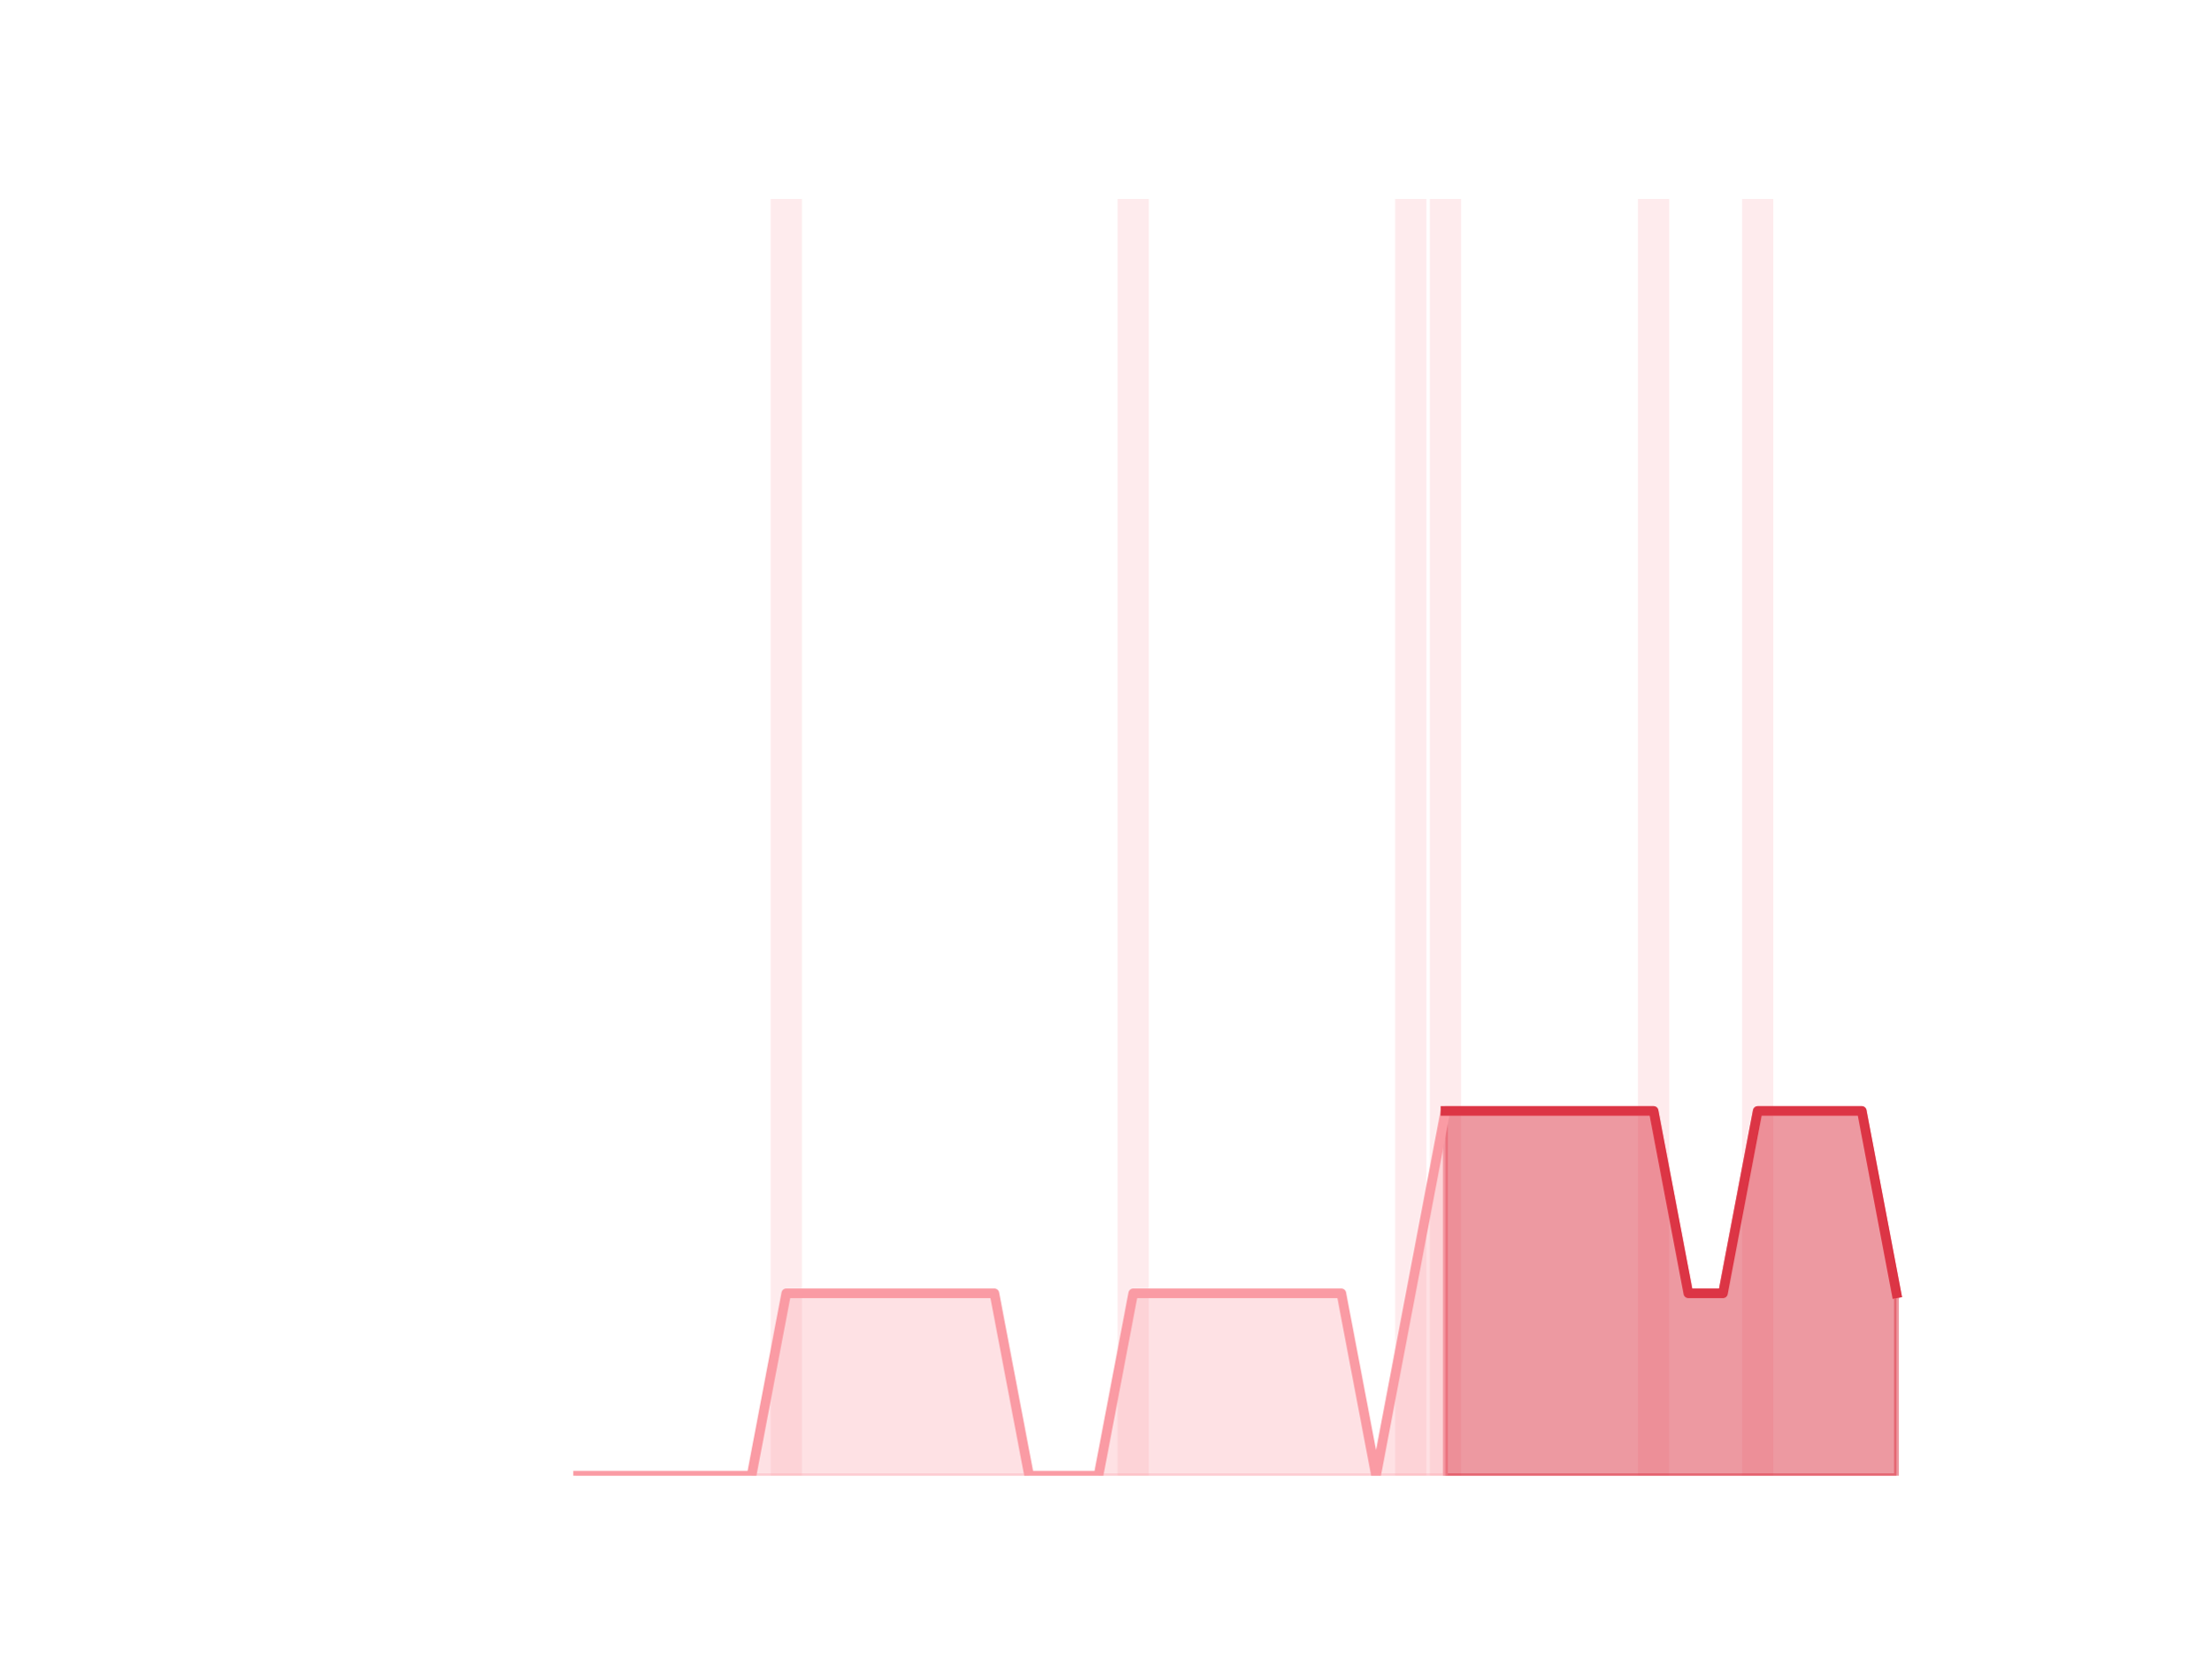
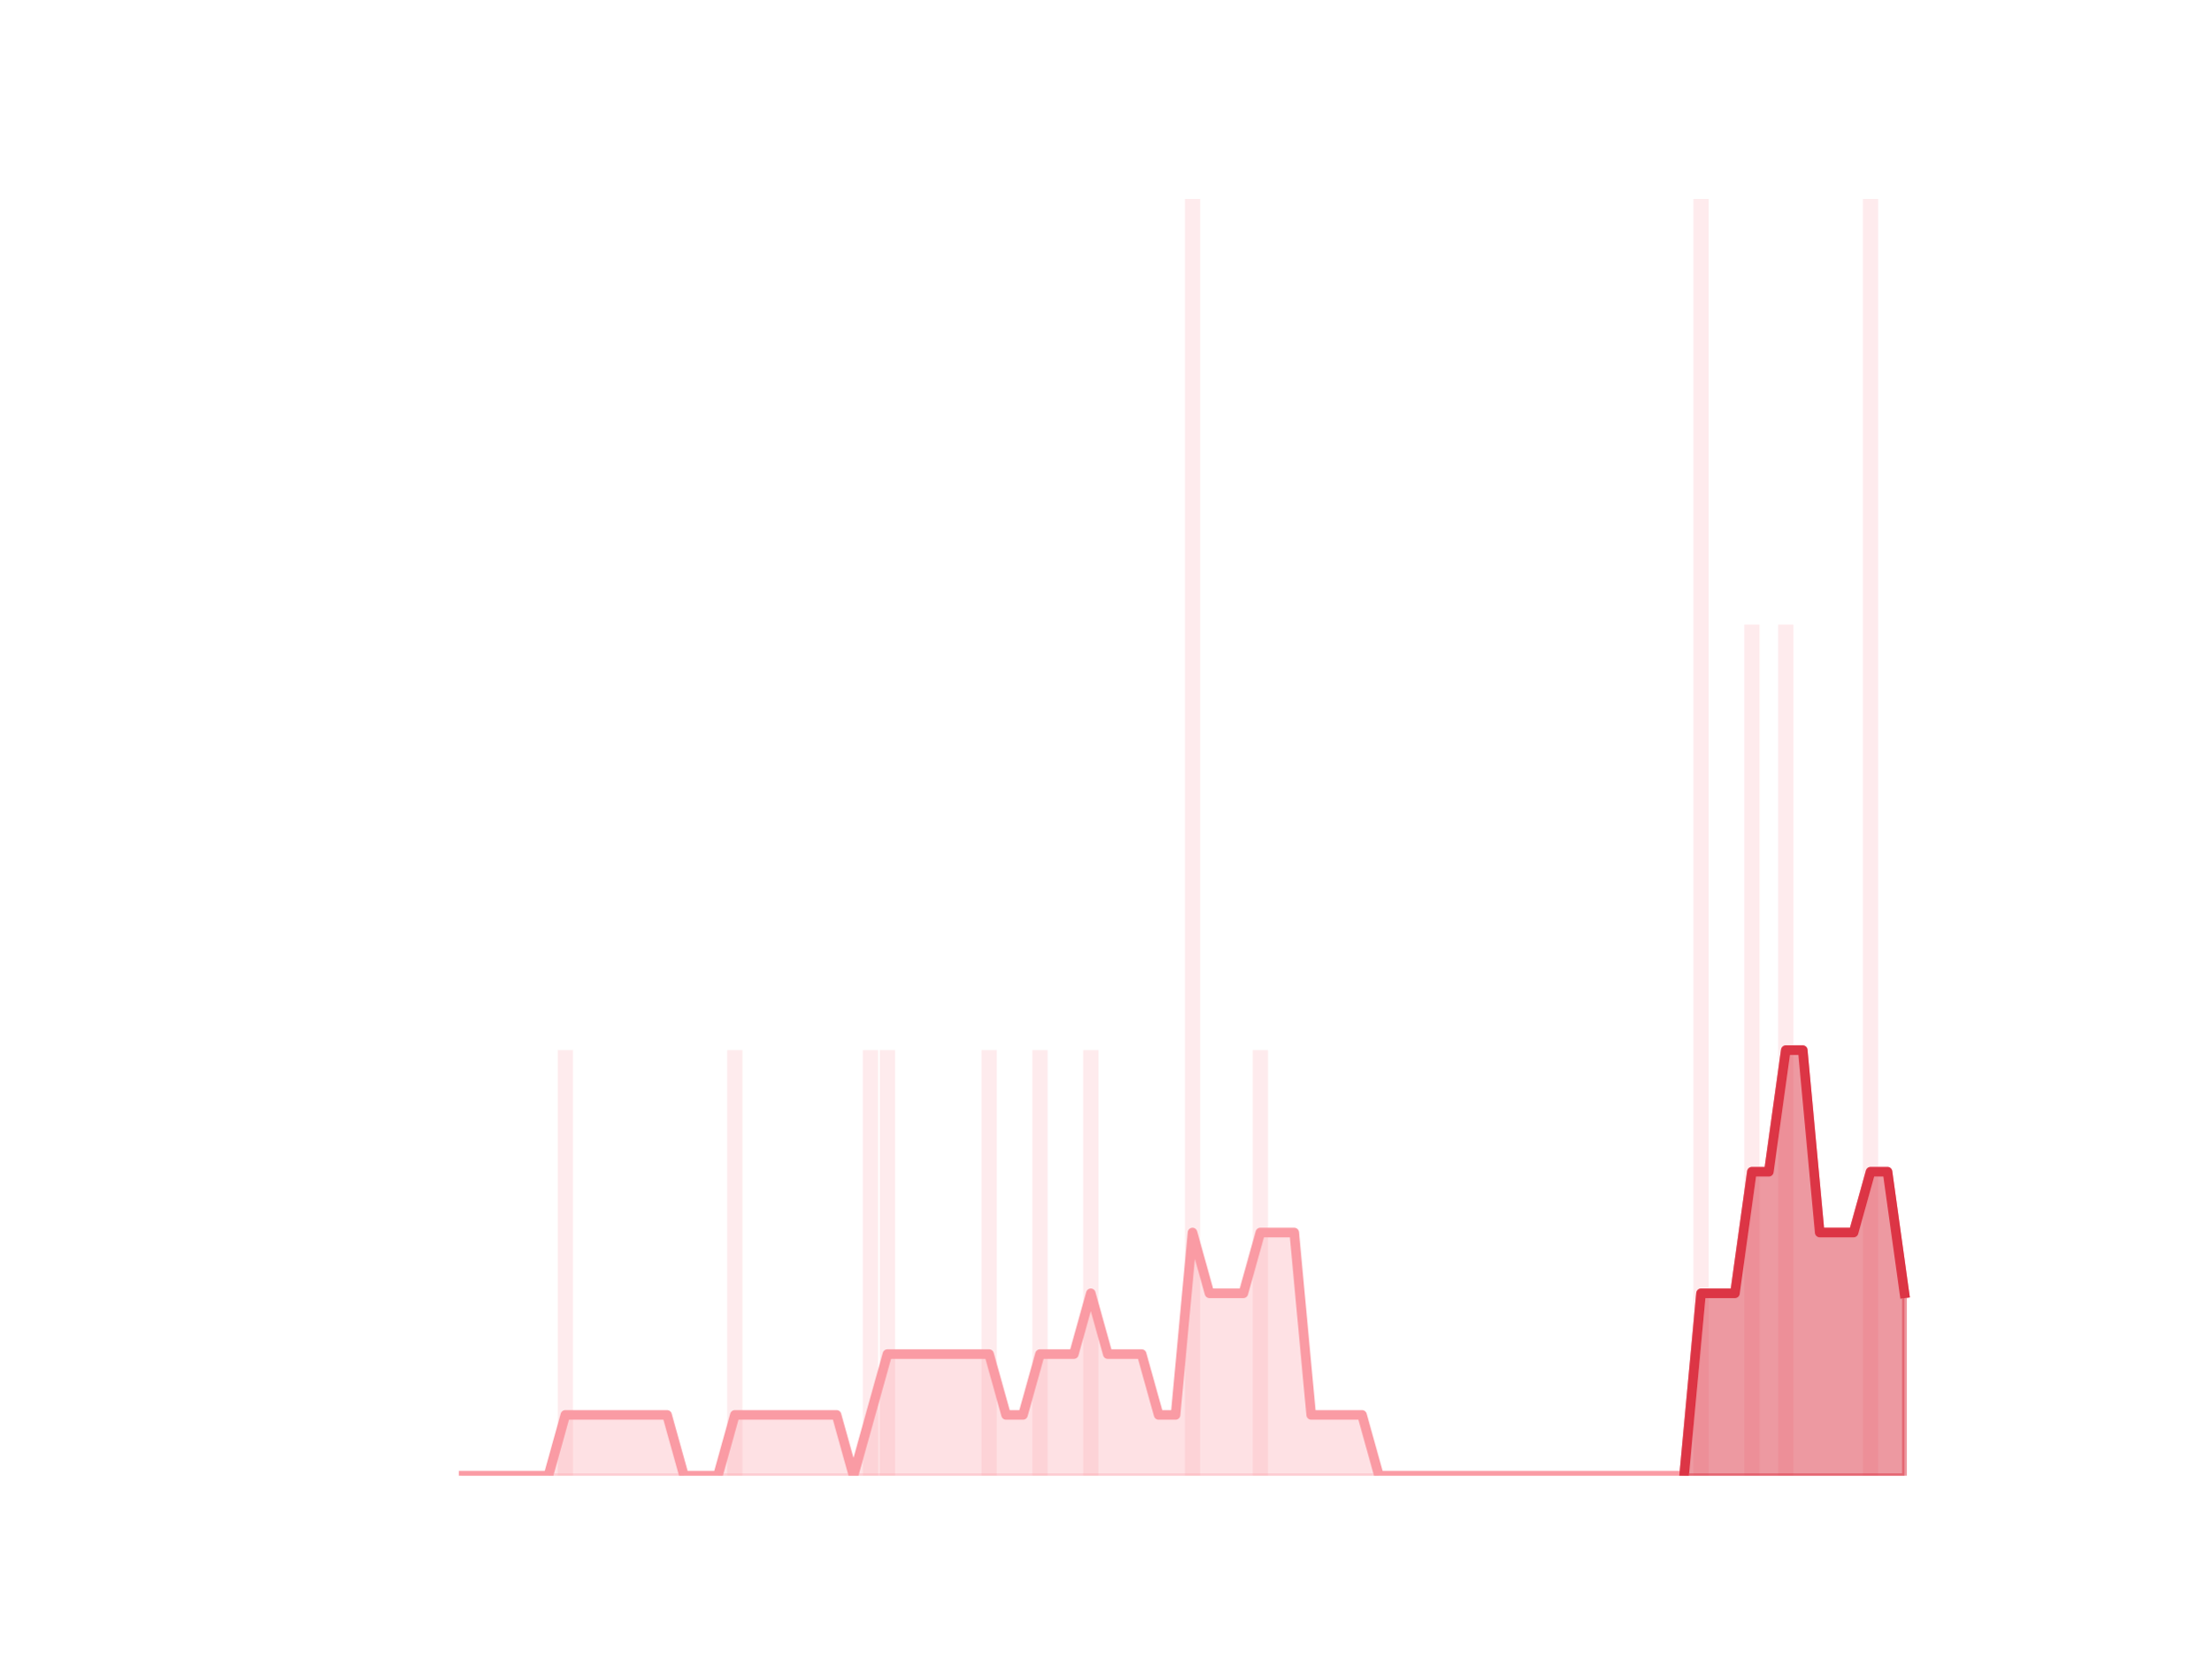
<svg xmlns="http://www.w3.org/2000/svg" xmlns:xlink="http://www.w3.org/1999/xlink" height="345.6pt" version="1.1" viewBox="0 0 460.8 345.6" width="460.8pt">
  <defs>
-     <style type="text/css">*{stroke-linecap:butt;stroke-linejoin:round;}</style>
+     <style type="text/css">
+ *{stroke-linecap:butt;stroke-linejoin:round;}
+   </style>
  </defs>
  <g id="figure_1">
    <g id="patch_1">
      <path d="M 0 345.6  L 460.8 345.6  L 460.8 0  L 0 0  z " style="fill:none;" />
    </g>
    <g id="axes_1">
      <g id="patch_2">
-         <path clip-path="url(#p4e89130f83)" d="M 73.833 307.584  L 80.34 307.584  L 80.34 307.584  L 73.833 307.584  z " style="fill:#fa9ba4;opacity:0.2;" />
+         <path clip-path="url(#pec84e747bc)" d="M 73.833 307.584  L 77.012 307.584  L 77.012 307.584  L 73.833 307.584  z " style="fill:#fa9ba4;opacity:0.2;" />
      </g>
      <g id="patch_3">
-         <path clip-path="url(#p4e89130f83)" d="M 81.063 307.584  L 87.571 307.584  L 87.571 307.584  L 81.063 307.584  z " style="fill:#fa9ba4;opacity:0.2;" />
+         <path clip-path="url(#pec84e747bc)" d="M 77.365 307.584  L 80.545 307.584  L 80.545 307.584  L 77.365 307.584  z " style="fill:#fa9ba4;opacity:0.2;" />
      </g>
      <g id="patch_4">
-         <path clip-path="url(#p4e89130f83)" d="M 88.294 307.584  L 94.802 307.584  L 94.802 307.584  L 88.294 307.584  z " style="fill:#fa9ba4;opacity:0.2;" />
+         <path clip-path="url(#pec84e747bc)" d="M 80.898 307.584  L 84.078 307.584  L 84.078 307.584  L 80.898 307.584  z " style="fill:#fa9ba4;opacity:0.2;" />
      </g>
      <g id="patch_5">
-         <path clip-path="url(#p4e89130f83)" d="M 95.525 307.584  L 102.032 307.584  L 102.032 307.584  L 95.525 307.584  z " style="fill:#fa9ba4;opacity:0.2;" />
+         <path clip-path="url(#pec84e747bc)" d="M 84.431 307.584  L 87.61 307.584  L 87.61 307.584  L 84.431 307.584  z " style="fill:#fa9ba4;opacity:0.2;" />
      </g>
      <g id="patch_6">
-         <path clip-path="url(#p4e89130f83)" d="M 102.755 307.584  L 109.263 307.584  L 109.263 307.584  L 102.755 307.584  z " style="fill:#fa9ba4;opacity:0.2;" />
+         <path clip-path="url(#pec84e747bc)" d="M 87.964 307.584  L 91.143 307.584  L 91.143 307.584  L 87.964 307.584  z " style="fill:#fa9ba4;opacity:0.2;" />
      </g>
      <g id="patch_7">
-         <path clip-path="url(#p4e89130f83)" d="M 109.986 307.584  L 116.493 307.584  L 116.493 307.584  L 109.986 307.584  z " style="fill:#fa9ba4;opacity:0.2;" />
+         <path clip-path="url(#pec84e747bc)" d="M 91.496 307.584  L 94.676 307.584  L 94.676 307.584  L 91.496 307.584  z " style="fill:#fa9ba4;opacity:0.2;" />
      </g>
      <g id="patch_8">
-         <path clip-path="url(#p4e89130f83)" d="M 117.216 307.584  L 123.724 307.584  L 123.724 307.584  L 117.216 307.584  z " style="fill:#fa9ba4;opacity:0.2;" />
+         <path clip-path="url(#pec84e747bc)" d="M 95.029 307.584  L 98.208 307.584  L 98.208 307.584  L 95.029 307.584  z " style="fill:#fa9ba4;opacity:0.2;" />
      </g>
      <g id="patch_9">
-         <path clip-path="url(#p4e89130f83)" d="M 124.447 307.584  L 130.955 307.584  L 130.955 307.584  L 124.447 307.584  z " style="fill:#fa9ba4;opacity:0.2;" />
+         <path clip-path="url(#pec84e747bc)" d="M 98.562 307.584  L 101.741 307.584  L 101.741 307.584  L 98.562 307.584  z " style="fill:#fa9ba4;opacity:0.2;" />
      </g>
      <g id="patch_10">
-         <path clip-path="url(#p4e89130f83)" d="M 131.678 307.584  L 138.185 307.584  L 138.185 307.584  L 131.678 307.584  z " style="fill:#fa9ba4;opacity:0.2;" />
+         <path clip-path="url(#pec84e747bc)" d="M 102.094 307.584  L 105.274 307.584  L 105.274 307.584  L 102.094 307.584  z " style="fill:#fa9ba4;opacity:0.2;" />
      </g>
      <g id="patch_11">
-         <path clip-path="url(#p4e89130f83)" d="M 138.908 307.584  L 145.416 307.584  L 145.416 307.584  L 138.908 307.584  z " style="fill:#fa9ba4;opacity:0.2;" />
+         <path clip-path="url(#pec84e747bc)" d="M 105.627 307.584  L 108.806 307.584  L 108.806 307.584  L 105.627 307.584  z " style="fill:#fa9ba4;opacity:0.2;" />
      </g>
      <g id="patch_12">
-         <path clip-path="url(#p4e89130f83)" d="M 146.139 307.584  L 152.646 307.584  L 152.646 307.584  L 146.139 307.584  z " style="fill:#fa9ba4;opacity:0.2;" />
+         <path clip-path="url(#pec84e747bc)" d="M 109.16 307.584  L 112.339 307.584  L 112.339 307.584  L 109.16 307.584  z " style="fill:#fa9ba4;opacity:0.2;" />
      </g>
      <g id="patch_13">
-         <path clip-path="url(#p4e89130f83)" d="M 153.369 307.584  L 159.877 307.584  L 159.877 307.584  L 153.369 307.584  z " style="fill:#fa9ba4;opacity:0.2;" />
+         <path clip-path="url(#pec84e747bc)" d="M 112.692 307.584  L 115.872 307.584  L 115.872 307.584  L 112.692 307.584  z " style="fill:#fa9ba4;opacity:0.2;" />
      </g>
      <g id="patch_14">
-         <path clip-path="url(#p4e89130f83)" d="M 160.6 307.584  L 167.108 307.584  L 167.108 41.472  L 160.6 41.472  z " style="fill:#fa9ba4;opacity:0.2;" />
+         <path clip-path="url(#pec84e747bc)" d="M 116.225 307.584  L 119.404 307.584  L 119.404 218.88  L 116.225 218.88  z " style="fill:#fa9ba4;opacity:0.2;" />
      </g>
      <g id="patch_15">
-         <path clip-path="url(#p4e89130f83)" d="M 167.831 307.584  L 174.338 307.584  L 174.338 307.584  L 167.831 307.584  z " style="fill:#fa9ba4;opacity:0.2;" />
+         <path clip-path="url(#pec84e747bc)" d="M 119.758 307.584  L 122.937 307.584  L 122.937 307.584  L 119.758 307.584  z " style="fill:#fa9ba4;opacity:0.2;" />
      </g>
      <g id="patch_16">
-         <path clip-path="url(#p4e89130f83)" d="M 175.061 307.584  L 181.569 307.584  L 181.569 307.584  L 175.061 307.584  z " style="fill:#fa9ba4;opacity:0.2;" />
+         <path clip-path="url(#pec84e747bc)" d="M 123.29 307.584  L 126.47 307.584  L 126.47 307.584  L 123.29 307.584  z " style="fill:#fa9ba4;opacity:0.2;" />
      </g>
      <g id="patch_17">
-         <path clip-path="url(#p4e89130f83)" d="M 182.292 307.584  L 188.799 307.584  L 188.799 307.584  L 182.292 307.584  z " style="fill:#fa9ba4;opacity:0.2;" />
+         <path clip-path="url(#pec84e747bc)" d="M 126.823 307.584  L 130.003 307.584  L 130.003 307.584  L 126.823 307.584  z " style="fill:#fa9ba4;opacity:0.2;" />
      </g>
      <g id="patch_18">
-         <path clip-path="url(#p4e89130f83)" d="M 189.523 307.584  L 196.03 307.584  L 196.03 307.584  L 189.523 307.584  z " style="fill:#fa9ba4;opacity:0.2;" />
+         <path clip-path="url(#pec84e747bc)" d="M 130.356 307.584  L 133.535 307.584  L 133.535 307.584  L 130.356 307.584  z " style="fill:#fa9ba4;opacity:0.2;" />
      </g>
      <g id="patch_19">
-         <path clip-path="url(#p4e89130f83)" d="M 196.753 307.584  L 203.261 307.584  L 203.261 307.584  L 196.753 307.584  z " style="fill:#fa9ba4;opacity:0.2;" />
+         <path clip-path="url(#pec84e747bc)" d="M 133.889 307.584  L 137.068 307.584  L 137.068 307.584  L 133.889 307.584  z " style="fill:#fa9ba4;opacity:0.2;" />
      </g>
      <g id="patch_20">
-         <path clip-path="url(#p4e89130f83)" d="M 203.984 307.584  L 210.491 307.584  L 210.491 307.584  L 203.984 307.584  z " style="fill:#fa9ba4;opacity:0.2;" />
+         <path clip-path="url(#pec84e747bc)" d="M 137.421 307.584  L 140.601 307.584  L 140.601 307.584  L 137.421 307.584  z " style="fill:#fa9ba4;opacity:0.2;" />
      </g>
      <g id="patch_21">
-         <path clip-path="url(#p4e89130f83)" d="M 211.214 307.584  L 217.722 307.584  L 217.722 307.584  L 211.214 307.584  z " style="fill:#fa9ba4;opacity:0.2;" />
+         <path clip-path="url(#pec84e747bc)" d="M 140.954 307.584  L 144.133 307.584  L 144.133 307.584  L 140.954 307.584  z " style="fill:#fa9ba4;opacity:0.2;" />
      </g>
      <g id="patch_22">
-         <path clip-path="url(#p4e89130f83)" d="M 218.445 307.584  L 224.953 307.584  L 224.953 307.584  L 218.445 307.584  z " style="fill:#fa9ba4;opacity:0.2;" />
+         <path clip-path="url(#pec84e747bc)" d="M 144.487 307.584  L 147.666 307.584  L 147.666 307.584  L 144.487 307.584  z " style="fill:#fa9ba4;opacity:0.2;" />
      </g>
      <g id="patch_23">
-         <path clip-path="url(#p4e89130f83)" d="M 225.676 307.584  L 232.183 307.584  L 232.183 307.584  L 225.676 307.584  z " style="fill:#fa9ba4;opacity:0.2;" />
+         <path clip-path="url(#pec84e747bc)" d="M 148.019 307.584  L 151.199 307.584  L 151.199 307.584  L 148.019 307.584  z " style="fill:#fa9ba4;opacity:0.2;" />
      </g>
      <g id="patch_24">
-         <path clip-path="url(#p4e89130f83)" d="M 232.906 307.584  L 239.414 307.584  L 239.414 41.472  L 232.906 41.472  z " style="fill:#fa9ba4;opacity:0.2;" />
+         <path clip-path="url(#pec84e747bc)" d="M 151.552 307.584  L 154.731 307.584  L 154.731 218.88  L 151.552 218.88  z " style="fill:#fa9ba4;opacity:0.2;" />
      </g>
      <g id="patch_25">
-         <path clip-path="url(#p4e89130f83)" d="M 240.137 307.584  L 246.644 307.584  L 246.644 307.584  L 240.137 307.584  z " style="fill:#fa9ba4;opacity:0.2;" />
+         <path clip-path="url(#pec84e747bc)" d="M 155.085 307.584  L 158.264 307.584  L 158.264 307.584  L 155.085 307.584  z " style="fill:#fa9ba4;opacity:0.2;" />
      </g>
      <g id="patch_26">
-         <path clip-path="url(#p4e89130f83)" d="M 247.367 307.584  L 253.875 307.584  L 253.875 307.584  L 247.367 307.584  z " style="fill:#fa9ba4;opacity:0.2;" />
+         <path clip-path="url(#pec84e747bc)" d="M 158.617 307.584  L 161.797 307.584  L 161.797 307.584  L 158.617 307.584  z " style="fill:#fa9ba4;opacity:0.2;" />
      </g>
      <g id="patch_27">
-         <path clip-path="url(#p4e89130f83)" d="M 254.598 307.584  L 261.106 307.584  L 261.106 307.584  L 254.598 307.584  z " style="fill:#fa9ba4;opacity:0.2;" />
+         <path clip-path="url(#pec84e747bc)" d="M 162.15 307.584  L 165.329 307.584  L 165.329 307.584  L 162.15 307.584  z " style="fill:#fa9ba4;opacity:0.2;" />
      </g>
      <g id="patch_28">
-         <path clip-path="url(#p4e89130f83)" d="M 261.829 307.584  L 268.336 307.584  L 268.336 307.584  L 261.829 307.584  z " style="fill:#fa9ba4;opacity:0.2;" />
+         <path clip-path="url(#pec84e747bc)" d="M 165.683 307.584  L 168.862 307.584  L 168.862 307.584  L 165.683 307.584  z " style="fill:#fa9ba4;opacity:0.2;" />
      </g>
      <g id="patch_29">
-         <path clip-path="url(#p4e89130f83)" d="M 269.059 307.584  L 275.567 307.584  L 275.567 307.584  L 269.059 307.584  z " style="fill:#fa9ba4;opacity:0.2;" />
+         <path clip-path="url(#pec84e747bc)" d="M 169.215 307.584  L 172.395 307.584  L 172.395 307.584  L 169.215 307.584  z " style="fill:#fa9ba4;opacity:0.2;" />
      </g>
      <g id="patch_30">
-         <path clip-path="url(#p4e89130f83)" d="M 276.29 307.584  L 282.797 307.584  L 282.797 307.584  L 276.29 307.584  z " style="fill:#fa9ba4;opacity:0.2;" />
+         <path clip-path="url(#pec84e747bc)" d="M 172.748 307.584  L 175.928 307.584  L 175.928 307.584  L 172.748 307.584  z " style="fill:#fa9ba4;opacity:0.2;" />
      </g>
      <g id="patch_31">
-         <path clip-path="url(#p4e89130f83)" d="M 283.521 307.584  L 290.028 307.584  L 290.028 307.584  L 283.521 307.584  z " style="fill:#fa9ba4;opacity:0.2;" />
+         <path clip-path="url(#pec84e747bc)" d="M 176.281 307.584  L 179.46 307.584  L 179.46 307.584  L 176.281 307.584  z " style="fill:#fa9ba4;opacity:0.2;" />
      </g>
      <g id="patch_32">
-         <path clip-path="url(#p4e89130f83)" d="M 290.751 307.584  L 297.259 307.584  L 297.259 41.472  L 290.751 41.472  z " style="fill:#fa9ba4;opacity:0.2;" />
+         <path clip-path="url(#pec84e747bc)" d="M 179.814 307.584  L 182.993 307.584  L 182.993 218.88  L 179.814 218.88  z " style="fill:#fa9ba4;opacity:0.2;" />
      </g>
      <g id="patch_33">
-         <path clip-path="url(#p4e89130f83)" d="M 297.982 307.584  L 304.489 307.584  L 304.489 41.472  L 297.982 41.472  z " style="fill:#fa9ba4;opacity:0.2;" />
+         <path clip-path="url(#pec84e747bc)" d="M 183.346 307.584  L 186.526 307.584  L 186.526 218.88  L 183.346 218.88  z " style="fill:#fa9ba4;opacity:0.2;" />
      </g>
      <g id="patch_34">
-         <path clip-path="url(#p4e89130f83)" d="M 305.212 307.584  L 311.72 307.584  L 311.72 307.584  L 305.212 307.584  z " style="fill:#fa9ba4;opacity:0.2;" />
+         <path clip-path="url(#pec84e747bc)" d="M 186.879 307.584  L 190.058 307.584  L 190.058 307.584  L 186.879 307.584  z " style="fill:#fa9ba4;opacity:0.2;" />
      </g>
      <g id="patch_35">
-         <path clip-path="url(#p4e89130f83)" d="M 312.443 307.584  L 318.951 307.584  L 318.951 307.584  L 312.443 307.584  z " style="fill:#fa9ba4;opacity:0.2;" />
+         <path clip-path="url(#pec84e747bc)" d="M 190.412 307.584  L 193.591 307.584  L 193.591 307.584  L 190.412 307.584  z " style="fill:#fa9ba4;opacity:0.2;" />
      </g>
      <g id="patch_36">
-         <path clip-path="url(#p4e89130f83)" d="M 319.674 307.584  L 326.181 307.584  L 326.181 307.584  L 319.674 307.584  z " style="fill:#fa9ba4;opacity:0.2;" />
+         <path clip-path="url(#pec84e747bc)" d="M 193.944 307.584  L 197.124 307.584  L 197.124 307.584  L 193.944 307.584  z " style="fill:#fa9ba4;opacity:0.2;" />
      </g>
      <g id="patch_37">
-         <path clip-path="url(#p4e89130f83)" d="M 326.904 307.584  L 333.412 307.584  L 333.412 307.584  L 326.904 307.584  z " style="fill:#fa9ba4;opacity:0.2;" />
+         <path clip-path="url(#pec84e747bc)" d="M 197.477 307.584  L 200.656 307.584  L 200.656 307.584  L 197.477 307.584  z " style="fill:#fa9ba4;opacity:0.2;" />
      </g>
      <g id="patch_38">
-         <path clip-path="url(#p4e89130f83)" d="M 334.135 307.584  L 340.642 307.584  L 340.642 307.584  L 334.135 307.584  z " style="fill:#fa9ba4;opacity:0.2;" />
+         <path clip-path="url(#pec84e747bc)" d="M 201.01 307.584  L 204.189 307.584  L 204.189 307.584  L 201.01 307.584  z " style="fill:#fa9ba4;opacity:0.2;" />
      </g>
      <g id="patch_39">
-         <path clip-path="url(#p4e89130f83)" d="M 341.365 307.584  L 347.873 307.584  L 347.873 41.472  L 341.365 41.472  z " style="fill:#fa9ba4;opacity:0.2;" />
+         <path clip-path="url(#pec84e747bc)" d="M 204.542 307.584  L 207.722 307.584  L 207.722 218.88  L 204.542 218.88  z " style="fill:#fa9ba4;opacity:0.2;" />
      </g>
      <g id="patch_40">
-         <path clip-path="url(#p4e89130f83)" d="M 348.596 307.584  L 355.104 307.584  L 355.104 307.584  L 348.596 307.584  z " style="fill:#fa9ba4;opacity:0.2;" />
+         <path clip-path="url(#pec84e747bc)" d="M 208.075 307.584  L 211.255 307.584  L 211.255 307.584  L 208.075 307.584  z " style="fill:#fa9ba4;opacity:0.2;" />
      </g>
      <g id="patch_41">
-         <path clip-path="url(#p4e89130f83)" d="M 355.827 307.584  L 362.334 307.584  L 362.334 307.584  L 355.827 307.584  z " style="fill:#fa9ba4;opacity:0.2;" />
+         <path clip-path="url(#pec84e747bc)" d="M 211.608 307.584  L 214.787 307.584  L 214.787 307.584  L 211.608 307.584  z " style="fill:#fa9ba4;opacity:0.2;" />
      </g>
      <g id="patch_42">
-         <path clip-path="url(#p4e89130f83)" d="M 363.057 307.584  L 369.565 307.584  L 369.565 41.472  L 363.057 41.472  z " style="fill:#fa9ba4;opacity:0.2;" />
+         <path clip-path="url(#pec84e747bc)" d="M 215.14 307.584  L 218.32 307.584  L 218.32 218.88  L 215.14 218.88  z " style="fill:#fa9ba4;opacity:0.2;" />
      </g>
      <g id="patch_43">
-         <path clip-path="url(#p4e89130f83)" d="M 370.288 307.584  L 376.795 307.584  L 376.795 307.584  L 370.288 307.584  z " style="fill:#fa9ba4;opacity:0.2;" />
+         <path clip-path="url(#pec84e747bc)" d="M 218.673 307.584  L 221.853 307.584  L 221.853 307.584  L 218.673 307.584  z " style="fill:#fa9ba4;opacity:0.2;" />
      </g>
      <g id="patch_44">
-         <path clip-path="url(#p4e89130f83)" d="M 377.518 307.584  L 384.026 307.584  L 384.026 307.584  L 377.518 307.584  z " style="fill:#fa9ba4;opacity:0.2;" />
+         <path clip-path="url(#pec84e747bc)" d="M 222.206 307.584  L 225.385 307.584  L 225.385 307.584  L 222.206 307.584  z " style="fill:#fa9ba4;opacity:0.2;" />
      </g>
      <g id="patch_45">
-         <path clip-path="url(#p4e89130f83)" d="M 384.749 307.584  L 391.257 307.584  L 391.257 307.584  L 384.749 307.584  z " style="fill:#fa9ba4;opacity:0.2;" />
+         <path clip-path="url(#pec84e747bc)" d="M 225.739 307.584  L 228.918 307.584  L 228.918 218.88  L 225.739 218.88  z " style="fill:#fa9ba4;opacity:0.2;" />
      </g>
      <g id="patch_46">
-         <path clip-path="url(#p4e89130f83)" d="M 391.98 307.584  L 398.487 307.584  L 398.487 307.584  L 391.98 307.584  z " style="fill:#fa9ba4;opacity:0.2;" />
+         <path clip-path="url(#pec84e747bc)" d="M 229.271 307.584  L 232.451 307.584  L 232.451 307.584  L 229.271 307.584  z " style="fill:#fa9ba4;opacity:0.2;" />
+       </g>
+       <g id="patch_47">
+         <path clip-path="url(#pec84e747bc)" d="M 232.804 307.584  L 235.983 307.584  L 235.983 307.584  L 232.804 307.584  z " style="fill:#fa9ba4;opacity:0.2;" />
+       </g>
+       <g id="patch_48">
+         <path clip-path="url(#pec84e747bc)" d="M 236.337 307.584  L 239.516 307.584  L 239.516 307.584  L 236.337 307.584  z " style="fill:#fa9ba4;opacity:0.2;" />
+       </g>
+       <g id="patch_49">
+         <path clip-path="url(#pec84e747bc)" d="M 239.869 307.584  L 243.049 307.584  L 243.049 307.584  L 239.869 307.584  z " style="fill:#fa9ba4;opacity:0.2;" />
+       </g>
+       <g id="patch_50">
+         <path clip-path="url(#pec84e747bc)" d="M 243.402 307.584  L 246.581 307.584  L 246.581 307.584  L 243.402 307.584  z " style="fill:#fa9ba4;opacity:0.2;" />
+       </g>
+       <g id="patch_51">
+         <path clip-path="url(#pec84e747bc)" d="M 246.935 307.584  L 250.114 307.584  L 250.114 41.472  L 246.935 41.472  z " style="fill:#fa9ba4;opacity:0.2;" />
+       </g>
+       <g id="patch_52">
+         <path clip-path="url(#pec84e747bc)" d="M 250.467 307.584  L 253.647 307.584  L 253.647 307.584  L 250.467 307.584  z " style="fill:#fa9ba4;opacity:0.2;" />
+       </g>
+       <g id="patch_53">
+         <path clip-path="url(#pec84e747bc)" d="M 254 307.584  L 257.18 307.584  L 257.18 307.584  L 254 307.584  z " style="fill:#fa9ba4;opacity:0.2;" />
+       </g>
+       <g id="patch_54">
+         <path clip-path="url(#pec84e747bc)" d="M 257.533 307.584  L 260.712 307.584  L 260.712 307.584  L 257.533 307.584  z " style="fill:#fa9ba4;opacity:0.2;" />
+       </g>
+       <g id="patch_55">
+         <path clip-path="url(#pec84e747bc)" d="M 261.065 307.584  L 264.245 307.584  L 264.245 218.88  L 261.065 218.88  z " style="fill:#fa9ba4;opacity:0.2;" />
+       </g>
+       <g id="patch_56">
+         <path clip-path="url(#pec84e747bc)" d="M 264.598 307.584  L 267.778 307.584  L 267.778 307.584  L 264.598 307.584  z " style="fill:#fa9ba4;opacity:0.2;" />
+       </g>
+       <g id="patch_57">
+         <path clip-path="url(#pec84e747bc)" d="M 268.131 307.584  L 271.31 307.584  L 271.31 307.584  L 268.131 307.584  z " style="fill:#fa9ba4;opacity:0.2;" />
+       </g>
+       <g id="patch_58">
+         <path clip-path="url(#pec84e747bc)" d="M 271.664 307.584  L 274.843 307.584  L 274.843 307.584  L 271.664 307.584  z " style="fill:#fa9ba4;opacity:0.2;" />
+       </g>
+       <g id="patch_59">
+         <path clip-path="url(#pec84e747bc)" d="M 275.196 307.584  L 278.376 307.584  L 278.376 307.584  L 275.196 307.584  z " style="fill:#fa9ba4;opacity:0.2;" />
+       </g>
+       <g id="patch_60">
+         <path clip-path="url(#pec84e747bc)" d="M 278.729 307.584  L 281.908 307.584  L 281.908 307.584  L 278.729 307.584  z " style="fill:#fa9ba4;opacity:0.2;" />
+       </g>
+       <g id="patch_61">
+         <path clip-path="url(#pec84e747bc)" d="M 282.262 307.584  L 285.441 307.584  L 285.441 307.584  L 282.262 307.584  z " style="fill:#fa9ba4;opacity:0.2;" />
+       </g>
+       <g id="patch_62">
+         <path clip-path="url(#pec84e747bc)" d="M 285.794 307.584  L 288.974 307.584  L 288.974 307.584  L 285.794 307.584  z " style="fill:#fa9ba4;opacity:0.2;" />
+       </g>
+       <g id="patch_63">
+         <path clip-path="url(#pec84e747bc)" d="M 289.327 307.584  L 292.506 307.584  L 292.506 307.584  L 289.327 307.584  z " style="fill:#fa9ba4;opacity:0.2;" />
+       </g>
+       <g id="patch_64">
+         <path clip-path="url(#pec84e747bc)" d="M 292.86 307.584  L 296.039 307.584  L 296.039 307.584  L 292.86 307.584  z " style="fill:#fa9ba4;opacity:0.2;" />
+       </g>
+       <g id="patch_65">
+         <path clip-path="url(#pec84e747bc)" d="M 296.392 307.584  L 299.572 307.584  L 299.572 307.584  L 296.392 307.584  z " style="fill:#fa9ba4;opacity:0.2;" />
+       </g>
+       <g id="patch_66">
+         <path clip-path="url(#pec84e747bc)" d="M 299.925 307.584  L 303.105 307.584  L 303.105 307.584  L 299.925 307.584  z " style="fill:#fa9ba4;opacity:0.2;" />
+       </g>
+       <g id="patch_67">
+         <path clip-path="url(#pec84e747bc)" d="M 303.458 307.584  L 306.637 307.584  L 306.637 307.584  L 303.458 307.584  z " style="fill:#fa9ba4;opacity:0.2;" />
+       </g>
+       <g id="patch_68">
+         <path clip-path="url(#pec84e747bc)" d="M 306.991 307.584  L 310.17 307.584  L 310.17 307.584  L 306.991 307.584  z " style="fill:#fa9ba4;opacity:0.2;" />
+       </g>
+       <g id="patch_69">
+         <path clip-path="url(#pec84e747bc)" d="M 310.523 307.584  L 313.703 307.584  L 313.703 307.584  L 310.523 307.584  z " style="fill:#fa9ba4;opacity:0.2;" />
+       </g>
+       <g id="patch_70">
+         <path clip-path="url(#pec84e747bc)" d="M 314.056 307.584  L 317.235 307.584  L 317.235 307.584  L 314.056 307.584  z " style="fill:#fa9ba4;opacity:0.2;" />
+       </g>
+       <g id="patch_71">
+         <path clip-path="url(#pec84e747bc)" d="M 317.589 307.584  L 320.768 307.584  L 320.768 307.584  L 317.589 307.584  z " style="fill:#fa9ba4;opacity:0.2;" />
+       </g>
+       <g id="patch_72">
+         <path clip-path="url(#pec84e747bc)" d="M 321.121 307.584  L 324.301 307.584  L 324.301 307.584  L 321.121 307.584  z " style="fill:#fa9ba4;opacity:0.2;" />
+       </g>
+       <g id="patch_73">
+         <path clip-path="url(#pec84e747bc)" d="M 324.654 307.584  L 327.833 307.584  L 327.833 307.584  L 324.654 307.584  z " style="fill:#fa9ba4;opacity:0.2;" />
+       </g>
+       <g id="patch_74">
+         <path clip-path="url(#pec84e747bc)" d="M 328.187 307.584  L 331.366 307.584  L 331.366 307.584  L 328.187 307.584  z " style="fill:#fa9ba4;opacity:0.2;" />
+       </g>
+       <g id="patch_75">
+         <path clip-path="url(#pec84e747bc)" d="M 331.719 307.584  L 334.899 307.584  L 334.899 307.584  L 331.719 307.584  z " style="fill:#fa9ba4;opacity:0.2;" />
+       </g>
+       <g id="patch_76">
+         <path clip-path="url(#pec84e747bc)" d="M 335.252 307.584  L 338.431 307.584  L 338.431 307.584  L 335.252 307.584  z " style="fill:#fa9ba4;opacity:0.2;" />
+       </g>
+       <g id="patch_77">
+         <path clip-path="url(#pec84e747bc)" d="M 338.785 307.584  L 341.964 307.584  L 341.964 307.584  L 338.785 307.584  z " style="fill:#fa9ba4;opacity:0.2;" />
+       </g>
+       <g id="patch_78">
+         <path clip-path="url(#pec84e747bc)" d="M 342.317 307.584  L 345.497 307.584  L 345.497 307.584  L 342.317 307.584  z " style="fill:#fa9ba4;opacity:0.2;" />
+       </g>
+       <g id="patch_79">
+         <path clip-path="url(#pec84e747bc)" d="M 345.85 307.584  L 349.03 307.584  L 349.03 307.584  L 345.85 307.584  z " style="fill:#fa9ba4;opacity:0.2;" />
+       </g>
+       <g id="patch_80">
+         <path clip-path="url(#pec84e747bc)" d="M 349.383 307.584  L 352.562 307.584  L 352.562 307.584  L 349.383 307.584  z " style="fill:#fa9ba4;opacity:0.2;" />
+       </g>
+       <g id="patch_81">
+         <path clip-path="url(#pec84e747bc)" d="M 352.916 307.584  L 356.095 307.584  L 356.095 41.472  L 352.916 41.472  z " style="fill:#fa9ba4;opacity:0.2;" />
+       </g>
+       <g id="patch_82">
+         <path clip-path="url(#pec84e747bc)" d="M 356.448 307.584  L 359.628 307.584  L 359.628 307.584  L 356.448 307.584  z " style="fill:#fa9ba4;opacity:0.2;" />
+       </g>
+       <g id="patch_83">
+         <path clip-path="url(#pec84e747bc)" d="M 359.981 307.584  L 363.16 307.584  L 363.16 307.584  L 359.981 307.584  z " style="fill:#fa9ba4;opacity:0.2;" />
+       </g>
+       <g id="patch_84">
+         <path clip-path="url(#pec84e747bc)" d="M 363.514 307.584  L 366.693 307.584  L 366.693 130.176  L 363.514 130.176  z " style="fill:#fa9ba4;opacity:0.2;" />
+       </g>
+       <g id="patch_85">
+         <path clip-path="url(#pec84e747bc)" d="M 367.046 307.584  L 370.226 307.584  L 370.226 307.584  L 367.046 307.584  z " style="fill:#fa9ba4;opacity:0.2;" />
+       </g>
+       <g id="patch_86">
+         <path clip-path="url(#pec84e747bc)" d="M 370.579 307.584  L 373.758 307.584  L 373.758 130.176  L 370.579 130.176  z " style="fill:#fa9ba4;opacity:0.2;" />
+       </g>
+       <g id="patch_87">
+         <path clip-path="url(#pec84e747bc)" d="M 374.112 307.584  L 377.291 307.584  L 377.291 307.584  L 374.112 307.584  z " style="fill:#fa9ba4;opacity:0.2;" />
+       </g>
+       <g id="patch_88">
+         <path clip-path="url(#pec84e747bc)" d="M 377.644 307.584  L 380.824 307.584  L 380.824 307.584  L 377.644 307.584  z " style="fill:#fa9ba4;opacity:0.2;" />
+       </g>
+       <g id="patch_89">
+         <path clip-path="url(#pec84e747bc)" d="M 381.177 307.584  L 384.356 307.584  L 384.356 307.584  L 381.177 307.584  z " style="fill:#fa9ba4;opacity:0.2;" />
+       </g>
+       <g id="patch_90">
+         <path clip-path="url(#pec84e747bc)" d="M 384.71 307.584  L 387.889 307.584  L 387.889 307.584  L 384.71 307.584  z " style="fill:#fa9ba4;opacity:0.2;" />
+       </g>
+       <g id="patch_91">
+         <path clip-path="url(#pec84e747bc)" d="M 388.242 307.584  L 391.422 307.584  L 391.422 41.472  L 388.242 41.472  z " style="fill:#fa9ba4;opacity:0.2;" />
+       </g>
+       <g id="patch_92">
+         <path clip-path="url(#pec84e747bc)" d="M 391.775 307.584  L 394.955 307.584  L 394.955 307.584  L 391.775 307.584  z " style="fill:#fa9ba4;opacity:0.2;" />
+       </g>
+       <g id="patch_93">
+         <path clip-path="url(#pec84e747bc)" d="M 395.308 307.584  L 398.487 307.584  L 398.487 307.584  L 395.308 307.584  z " style="fill:#fa9ba4;opacity:0.2;" />
      </g>
      <g id="matplotlib.axis_1" />
      <g id="matplotlib.axis_2" />
      <g id="PolyCollection_1">
        <defs>
-           <path d="M 301.236 -114.048  L 301.236 -38.016  L 308.466 -38.016  L 315.697 -38.016  L 322.927 -38.016  L 330.158 -38.016  L 337.389 -38.016  L 344.619 -38.016  L 351.85 -38.016  L 359.08 -38.016  L 366.311 -38.016  L 373.542 -38.016  L 380.772 -38.016  L 388.003 -38.016  L 395.233 -38.016  L 395.233 -76.032  L 395.233 -76.032  L 388.003 -114.048  L 380.772 -114.048  L 373.542 -114.048  L 366.311 -114.048  L 359.08 -76.032  L 351.85 -76.032  L 344.619 -114.048  L 337.389 -114.048  L 330.158 -114.048  L 322.927 -114.048  L 315.697 -114.048  L 308.466 -114.048  L 301.236 -114.048  z " id="m3bf5c7e674" style="stroke:#dc3545;stroke-opacity:0.5;" />
+           <path d="M 350.973 -38.016  L 350.973 -38.016  L 354.505 -38.016  L 358.038 -38.016  L 361.571 -38.016  L 365.103 -38.016  L 368.636 -38.016  L 372.169 -38.016  L 375.701 -38.016  L 379.234 -38.016  L 382.767 -38.016  L 386.299 -38.016  L 389.832 -38.016  L 393.365 -38.016  L 396.898 -38.016  L 396.898 -76.032  L 396.898 -76.032  L 393.365 -101.376  L 389.832 -101.376  L 386.299 -88.704  L 382.767 -88.704  L 379.234 -88.704  L 375.701 -126.72  L 372.169 -126.72  L 368.636 -101.376  L 365.103 -101.376  L 361.571 -76.032  L 358.038 -76.032  L 354.505 -76.032  L 350.973 -38.016  z " id="me18926feec" style="stroke:#dc3545;stroke-opacity:0.5;" />
        </defs>
-         <g clip-path="url(#p4e89130f83)">
-           <use style="fill:#dc3545;fill-opacity:0.5;stroke:#dc3545;stroke-opacity:0.5;" x="0" xlink:href="#m3bf5c7e674" y="345.6" />
+         <g clip-path="url(#pec84e747bc)">
+           <use style="fill:#dc3545;fill-opacity:0.5;stroke:#dc3545;stroke-opacity:0.5;" x="0" xlink:href="#me18926feec" y="345.6" />
        </g>
      </g>
      <g id="PolyCollection_2">
        <defs>
-           <path d="M 120.47 -38.016  L 120.47 -38.016  L 127.701 -38.016  L 134.931 -38.016  L 142.162 -38.016  L 149.393 -38.016  L 156.623 -38.016  L 163.854 -38.016  L 171.084 -38.016  L 178.315 -38.016  L 185.546 -38.016  L 192.776 -38.016  L 200.007 -38.016  L 207.238 -38.016  L 214.468 -38.016  L 221.699 -38.016  L 228.929 -38.016  L 236.16 -38.016  L 243.391 -38.016  L 250.621 -38.016  L 257.852 -38.016  L 265.082 -38.016  L 272.313 -38.016  L 279.544 -38.016  L 286.774 -38.016  L 294.005 -38.016  L 301.236 -38.016  L 301.236 -114.048  L 301.236 -114.048  L 294.005 -76.032  L 286.774 -38.016  L 279.544 -76.032  L 272.313 -76.032  L 265.082 -76.032  L 257.852 -76.032  L 250.621 -76.032  L 243.391 -76.032  L 236.16 -76.032  L 228.929 -38.016  L 221.699 -38.016  L 214.468 -38.016  L 207.238 -76.032  L 200.007 -76.032  L 192.776 -76.032  L 185.546 -76.032  L 178.315 -76.032  L 171.084 -76.032  L 163.854 -76.032  L 156.623 -38.016  L 149.393 -38.016  L 142.162 -38.016  L 134.931 -38.016  L 127.701 -38.016  L 120.47 -38.016  z " id="maf573a3e51" style="stroke:#fa9ba4;stroke-opacity:0.3;" />
+           <path d="M 96.619 -38.016  L 96.619 -38.016  L 100.151 -38.016  L 103.684 -38.016  L 107.217 -38.016  L 110.749 -38.016  L 114.282 -38.016  L 117.815 -38.016  L 121.347 -38.016  L 124.88 -38.016  L 128.413 -38.016  L 131.946 -38.016  L 135.478 -38.016  L 139.011 -38.016  L 142.544 -38.016  L 146.076 -38.016  L 149.609 -38.016  L 153.142 -38.016  L 156.674 -38.016  L 160.207 -38.016  L 163.74 -38.016  L 167.272 -38.016  L 170.805 -38.016  L 174.338 -38.016  L 177.871 -38.016  L 181.403 -38.016  L 184.936 -38.016  L 188.469 -38.016  L 192.001 -38.016  L 195.534 -38.016  L 199.067 -38.016  L 202.599 -38.016  L 206.132 -38.016  L 209.665 -38.016  L 213.197 -38.016  L 216.73 -38.016  L 220.263 -38.016  L 223.796 -38.016  L 227.328 -38.016  L 230.861 -38.016  L 234.394 -38.016  L 237.926 -38.016  L 241.459 -38.016  L 244.992 -38.016  L 248.524 -38.016  L 252.057 -38.016  L 255.59 -38.016  L 259.123 -38.016  L 262.655 -38.016  L 266.188 -38.016  L 269.721 -38.016  L 273.253 -38.016  L 276.786 -38.016  L 280.319 -38.016  L 283.851 -38.016  L 287.384 -38.016  L 290.917 -38.016  L 294.449 -38.016  L 297.982 -38.016  L 301.515 -38.016  L 305.048 -38.016  L 308.58 -38.016  L 312.113 -38.016  L 315.646 -38.016  L 319.178 -38.016  L 322.711 -38.016  L 326.244 -38.016  L 329.776 -38.016  L 333.309 -38.016  L 336.842 -38.016  L 340.374 -38.016  L 343.907 -38.016  L 347.44 -38.016  L 350.973 -38.016  L 350.973 -38.016  L 350.973 -38.016  L 347.44 -38.016  L 343.907 -38.016  L 340.374 -38.016  L 336.842 -38.016  L 333.309 -38.016  L 329.776 -38.016  L 326.244 -38.016  L 322.711 -38.016  L 319.178 -38.016  L 315.646 -38.016  L 312.113 -38.016  L 308.58 -38.016  L 305.048 -38.016  L 301.515 -38.016  L 297.982 -38.016  L 294.449 -38.016  L 290.917 -38.016  L 287.384 -38.016  L 283.851 -50.688  L 280.319 -50.688  L 276.786 -50.688  L 273.253 -50.688  L 269.721 -88.704  L 266.188 -88.704  L 262.655 -88.704  L 259.123 -76.032  L 255.59 -76.032  L 252.057 -76.032  L 248.524 -88.704  L 244.992 -50.688  L 241.459 -50.688  L 237.926 -63.36  L 234.394 -63.36  L 230.861 -63.36  L 227.328 -76.032  L 223.796 -63.36  L 220.263 -63.36  L 216.73 -63.36  L 213.197 -50.688  L 209.665 -50.688  L 206.132 -63.36  L 202.599 -63.36  L 199.067 -63.36  L 195.534 -63.36  L 192.001 -63.36  L 188.469 -63.36  L 184.936 -63.36  L 181.403 -50.688  L 177.871 -38.016  L 174.338 -50.688  L 170.805 -50.688  L 167.272 -50.688  L 163.74 -50.688  L 160.207 -50.688  L 156.674 -50.688  L 153.142 -50.688  L 149.609 -38.016  L 146.076 -38.016  L 142.544 -38.016  L 139.011 -50.688  L 135.478 -50.688  L 131.946 -50.688  L 128.413 -50.688  L 124.88 -50.688  L 121.347 -50.688  L 117.815 -50.688  L 114.282 -38.016  L 110.749 -38.016  L 107.217 -38.016  L 103.684 -38.016  L 100.151 -38.016  L 96.619 -38.016  z " id="m39251f816d" style="stroke:#fa9ba4;stroke-opacity:0.3;" />
        </defs>
-         <g clip-path="url(#p4e89130f83)">
-           <use style="fill:#fa9ba4;fill-opacity:0.3;stroke:#fa9ba4;stroke-opacity:0.3;" x="0" xlink:href="#maf573a3e51" y="345.6" />
+         <g clip-path="url(#pec84e747bc)">
+           <use style="fill:#fa9ba4;fill-opacity:0.3;stroke:#fa9ba4;stroke-opacity:0.3;" x="0" xlink:href="#m39251f816d" y="345.6" />
        </g>
      </g>
      <g id="line2d_1">
-         <path clip-path="url(#p4e89130f83)" d="M 120.47 307.584  L 127.701 307.584  L 134.931 307.584  L 142.162 307.584  L 149.393 307.584  L 156.623 307.584  L 163.854 269.568  L 171.084 269.568  L 178.315 269.568  L 185.546 269.568  L 192.776 269.568  L 200.007 269.568  L 207.238 269.568  L 214.468 307.584  L 221.699 307.584  L 228.929 307.584  L 236.16 269.568  L 243.391 269.568  L 250.621 269.568  L 257.852 269.568  L 265.082 269.568  L 272.313 269.568  L 279.544 269.568  L 286.774 307.584  L 294.005 269.568  L 301.236 231.552  L 308.466 231.552  L 315.697 231.552  L 322.927 231.552  L 330.158 231.552  L 337.389 231.552  L 344.619 231.552  L 351.85 269.568  L 359.08 269.568  L 366.311 231.552  L 373.542 231.552  L 380.772 231.552  L 388.003 231.552  L 395.233 269.568  " style="fill:none;stroke:#fa9ba4;stroke-linecap:square;stroke-width:2;" />
+         <path clip-path="url(#pec84e747bc)" d="M 96.619 307.584  L 100.151 307.584  L 103.684 307.584  L 107.217 307.584  L 110.749 307.584  L 114.282 307.584  L 117.815 294.912  L 121.347 294.912  L 124.88 294.912  L 128.413 294.912  L 131.946 294.912  L 135.478 294.912  L 139.011 294.912  L 142.544 307.584  L 146.076 307.584  L 149.609 307.584  L 153.142 294.912  L 156.674 294.912  L 160.207 294.912  L 163.74 294.912  L 167.272 294.912  L 170.805 294.912  L 174.338 294.912  L 177.871 307.584  L 181.403 294.912  L 184.936 282.24  L 188.469 282.24  L 192.001 282.24  L 195.534 282.24  L 199.067 282.24  L 202.599 282.24  L 206.132 282.24  L 209.665 294.912  L 213.197 294.912  L 216.73 282.24  L 220.263 282.24  L 223.796 282.24  L 227.328 269.568  L 230.861 282.24  L 234.394 282.24  L 237.926 282.24  L 241.459 294.912  L 244.992 294.912  L 248.524 256.896  L 252.057 269.568  L 255.59 269.568  L 259.123 269.568  L 262.655 256.896  L 266.188 256.896  L 269.721 256.896  L 273.253 294.912  L 276.786 294.912  L 280.319 294.912  L 283.851 294.912  L 287.384 307.584  L 290.917 307.584  L 294.449 307.584  L 297.982 307.584  L 301.515 307.584  L 305.048 307.584  L 308.58 307.584  L 312.113 307.584  L 315.646 307.584  L 319.178 307.584  L 322.711 307.584  L 326.244 307.584  L 329.776 307.584  L 333.309 307.584  L 336.842 307.584  L 340.374 307.584  L 343.907 307.584  L 347.44 307.584  L 350.973 307.584  L 354.505 269.568  L 358.038 269.568  L 361.571 269.568  L 365.103 244.224  L 368.636 244.224  L 372.169 218.88  L 375.701 218.88  L 379.234 256.896  L 382.767 256.896  L 386.299 256.896  L 389.832 244.224  L 393.365 244.224  L 396.898 269.568  " style="fill:none;stroke:#fa9ba4;stroke-linecap:square;stroke-width:2;" />
      </g>
      <g id="line2d_2">
-         <path clip-path="url(#p4e89130f83)" d="M 301.236 231.552  L 308.466 231.552  L 315.697 231.552  L 322.927 231.552  L 330.158 231.552  L 337.389 231.552  L 344.619 231.552  L 351.85 269.568  L 359.08 269.568  L 366.311 231.552  L 373.542 231.552  L 380.772 231.552  L 388.003 231.552  L 395.233 269.568  " style="fill:none;stroke:#dc3545;stroke-linecap:square;stroke-width:2;" />
+         <path clip-path="url(#pec84e747bc)" d="M 350.973 307.584  L 354.505 269.568  L 358.038 269.568  L 361.571 269.568  L 365.103 244.224  L 368.636 244.224  L 372.169 218.88  L 375.701 218.88  L 379.234 256.896  L 382.767 256.896  L 386.299 256.896  L 389.832 244.224  L 393.365 244.224  L 396.898 269.568  " style="fill:none;stroke:#dc3545;stroke-linecap:square;stroke-width:2;" />
      </g>
    </g>
  </g>
  <defs>
-     <clipPath id="p4e89130f83">
+     <clipPath id="pec84e747bc">
      <rect height="266.112" width="357.12" x="57.6" y="41.472" />
    </clipPath>
  </defs>
</svg>
